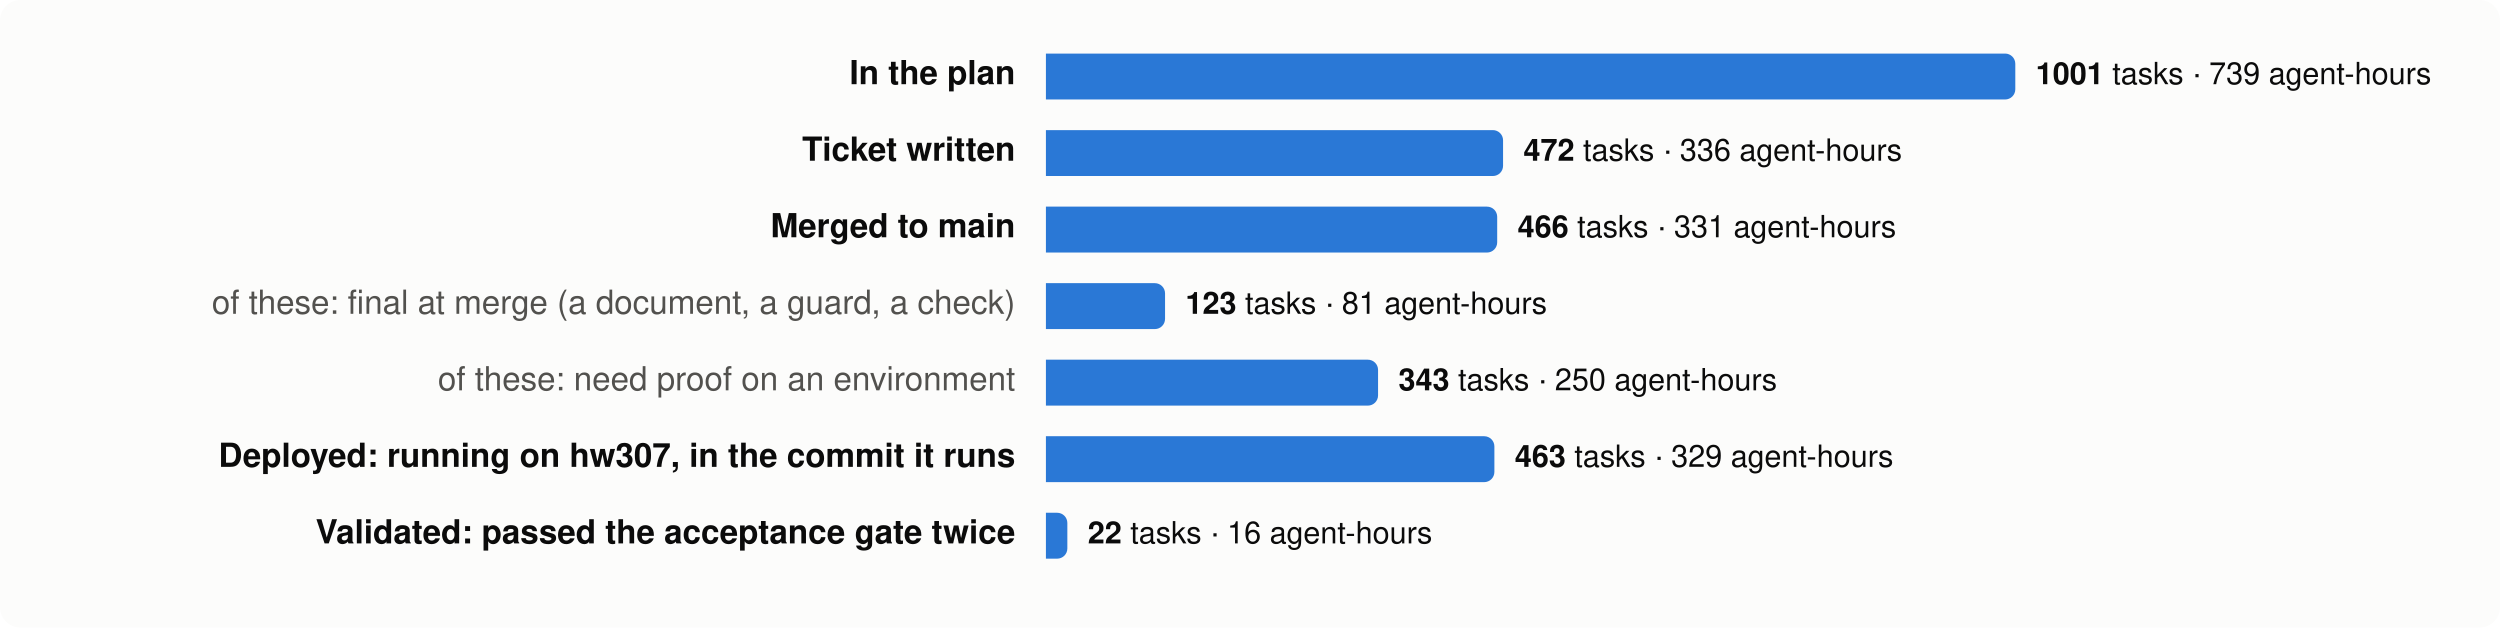
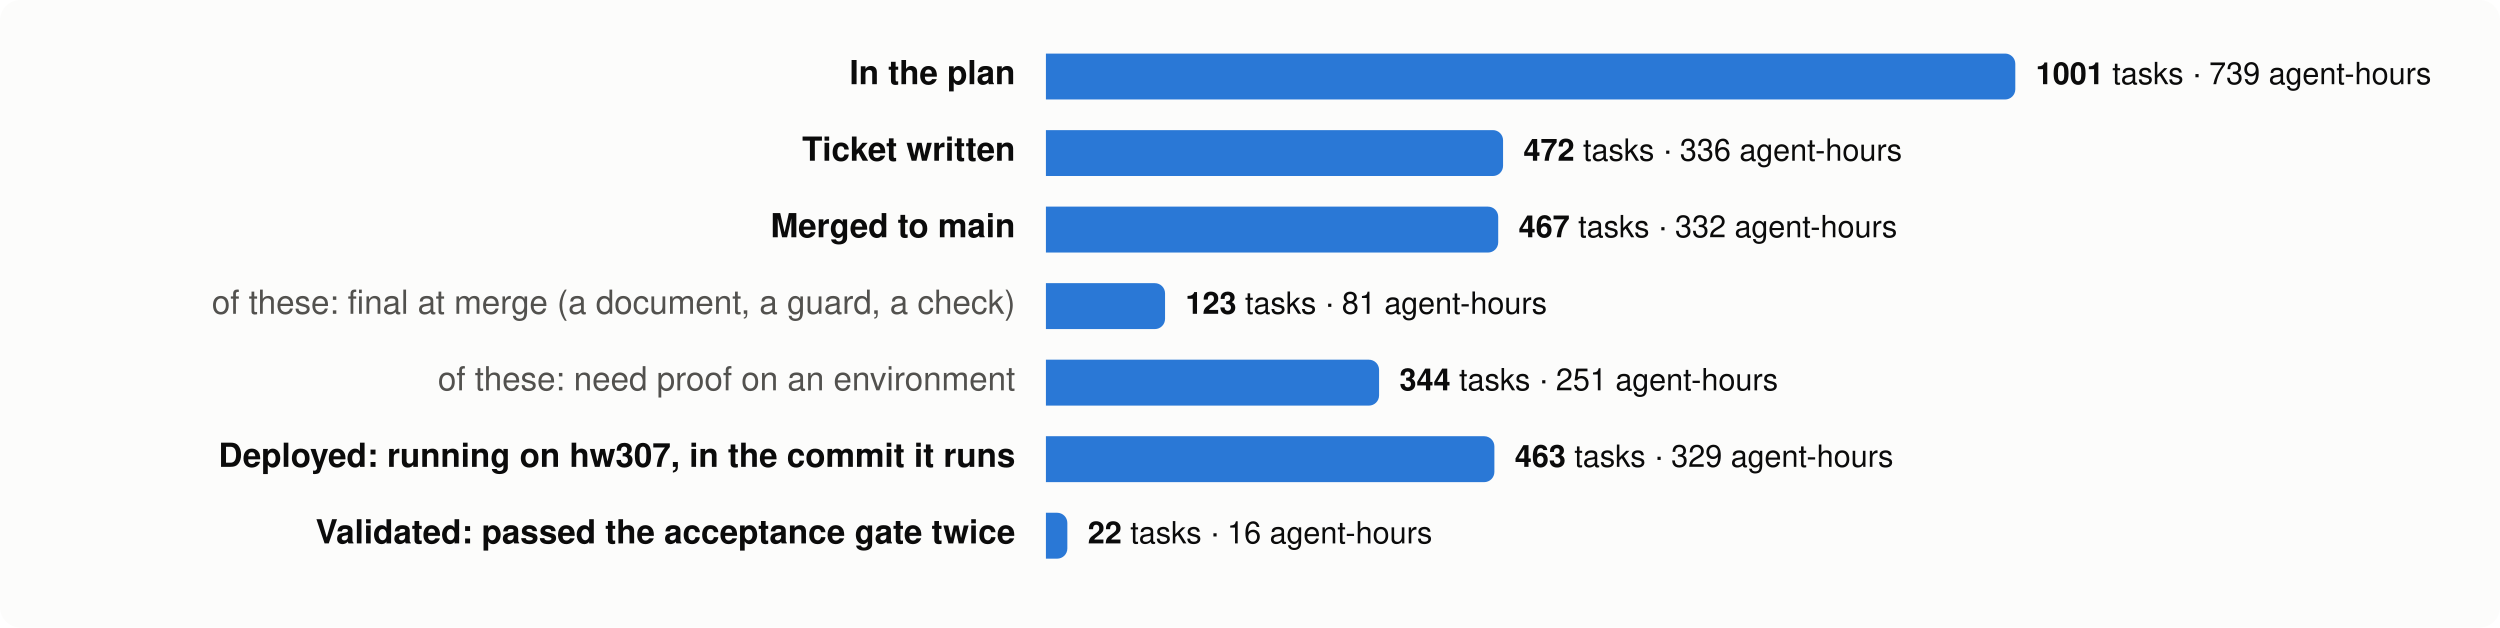
<svg xmlns="http://www.w3.org/2000/svg" viewBox="0 0 980 246" width="980" height="246" font-family="system-ui,-apple-system,Segoe UI,Helvetica,Arial,sans-serif" font-size="13">
  <rect width="980" height="246" rx="8" fill="#fcfcfb" />
  <text x="398" y="33" text-anchor="end" fill="#0b0b0b" font-weight="600">In the plan</text>
  <path d="M410,21 h376.0 a4,4 0 0 1 4,4 v10 a4,4 0 0 1 -4,4 h-376.0 z" fill="#2a78d6" />
  <text x="798.0" y="33" fill="#0b0b0b" font-size="12">
    <tspan font-weight="600">1001</tspan> tasks · 739 agent-hours</text>
  <text x="398" y="63" text-anchor="end" fill="#0b0b0b" font-weight="600">Ticket written</text>
  <path d="M410,51 h175.2 a4,4 0 0 1 4,4 v10 a4,4 0 0 1 -4,4 h-175.2 z" fill="#2a78d6" />
  <text x="597.2" y="63" fill="#0b0b0b" font-size="12">
    <tspan font-weight="600">472</tspan> tasks · 336 agent-hours</text>
  <text x="398" y="93" text-anchor="end" fill="#0b0b0b" font-weight="600">Merged to main</text>
-   <path d="M410,81 h172.9 a4,4 0 0 1 4,4 v10 a4,4 0 0 1 -4,4 h-172.9 z" fill="#2a78d6" />
-   <text x="594.9" y="93" fill="#0b0b0b" font-size="12">
-     <tspan font-weight="600">466</tspan> tasks · 331 agent-hours</text>
+   <path d="M410,81 h173.3 a4,4 0 0 1 4,4 v10 a4,4 0 0 1 -4,4 h-173.3 z" fill="#2a78d6" />
+   <text x="595.3" y="93" fill="#0b0b0b" font-size="12">
+     <tspan font-weight="600">467</tspan> tasks · 332 agent-hours</text>
  <text x="398" y="123" text-anchor="end" fill="#52514e" font-weight="400">of these: final at merge (a document, a guard, a check)</text>
  <path d="M410,111 h42.7 a4,4 0 0 1 4,4 v10 a4,4 0 0 1 -4,4 h-42.7 z" fill="#2a78d6" />
  <text x="464.7" y="123" fill="#0b0b0b" font-size="12">
    <tspan font-weight="600">123</tspan> tasks · 81 agent-hours</text>
  <text x="398" y="153" text-anchor="end" fill="#52514e" font-weight="400">of these: need proof on an environment</text>
-   <path d="M410,141 h126.2 a4,4 0 0 1 4,4 v10 a4,4 0 0 1 -4,4 h-126.2 z" fill="#2a78d6" />
-   <text x="548.2" y="153" fill="#0b0b0b" font-size="12">
-     <tspan font-weight="600">343</tspan> tasks · 250 agent-hours</text>
+   <path d="M410,141 h126.6 a4,4 0 0 1 4,4 v10 a4,4 0 0 1 -4,4 h-126.6 z" fill="#2a78d6" />
+   <text x="548.6" y="153" fill="#0b0b0b" font-size="12">
+     <tspan font-weight="600">344</tspan> tasks · 251 agent-hours</text>
  <text x="398" y="183" text-anchor="end" fill="#0b0b0b" font-weight="600">Deployed: running on hw307, in the commit it runs</text>
  <path d="M410,171 h171.8 a4,4 0 0 1 4,4 v10 a4,4 0 0 1 -4,4 h-171.8 z" fill="#2a78d6" />
  <text x="593.8" y="183" fill="#0b0b0b" font-size="12">
    <tspan font-weight="600">463</tspan> tasks · 329 agent-hours</text>
  <text x="398" y="213" text-anchor="end" fill="#0b0b0b" font-weight="600">Validated: passed the acceptance gate twice</text>
  <path d="M410,201 h4.4 a4,4 0 0 1 4,4 v10 a4,4 0 0 1 -4,4 h-4.4 z" fill="#2a78d6" />
  <text x="426.4" y="213" fill="#0b0b0b" font-size="12">
    <tspan font-weight="600">22</tspan> tasks · 16 agent-hours</text>
</svg>
